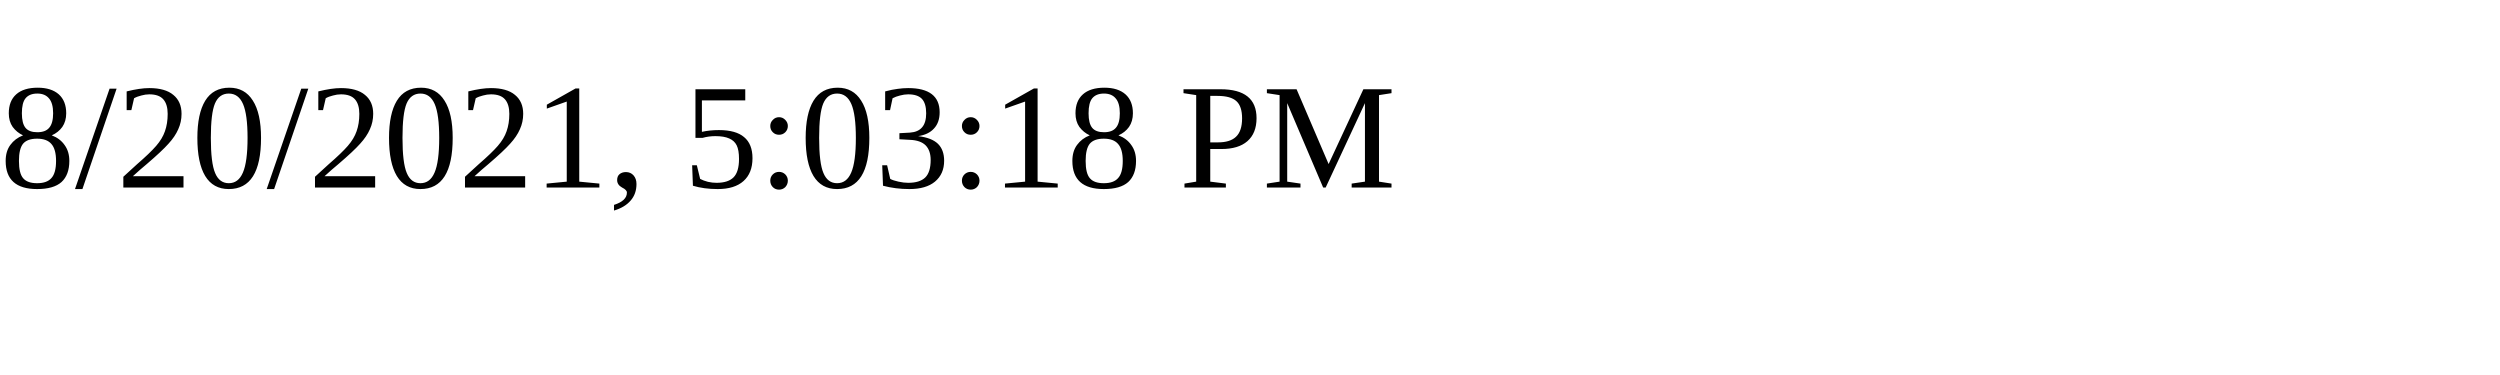
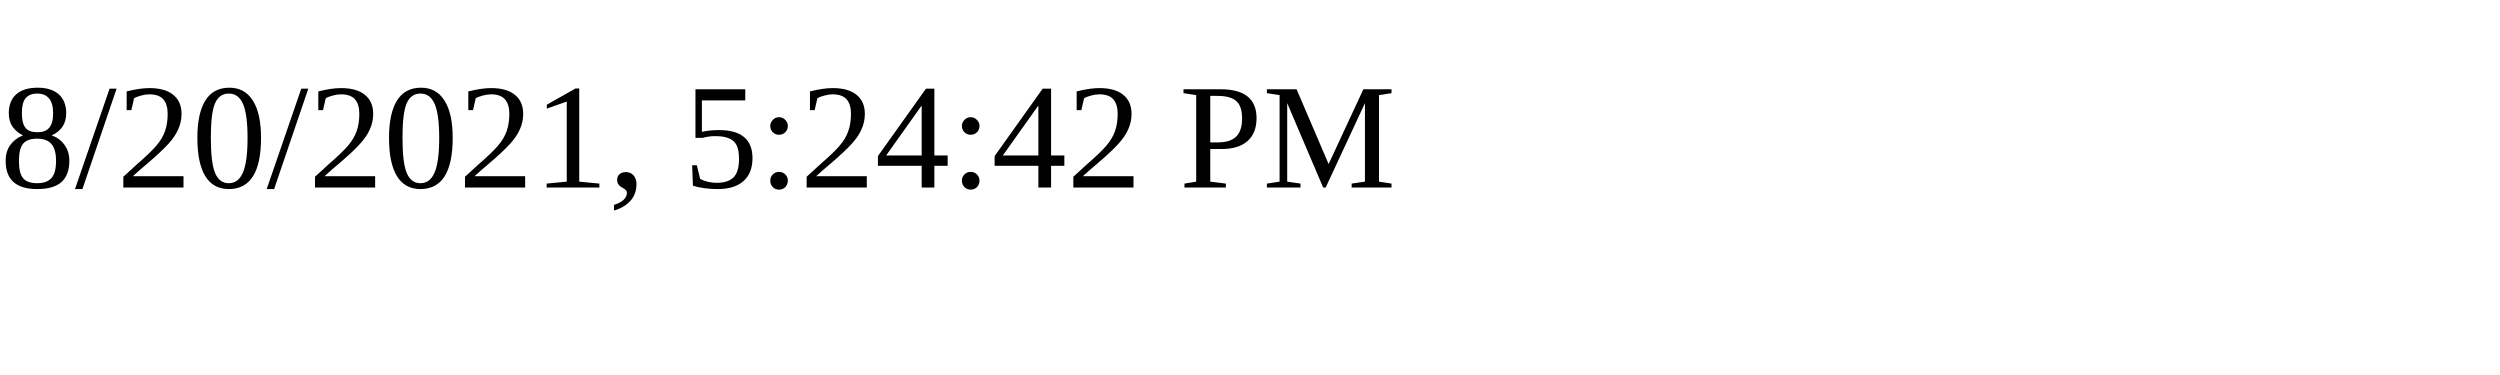
<svg xmlns="http://www.w3.org/2000/svg" height="30" width="200">
-   <text x="0" y="15">8/20/2021, 5:03:18 PM</text>
+   <text x="0" y="15">8/20/2021, 5:24:42 PM</text>
</svg>
